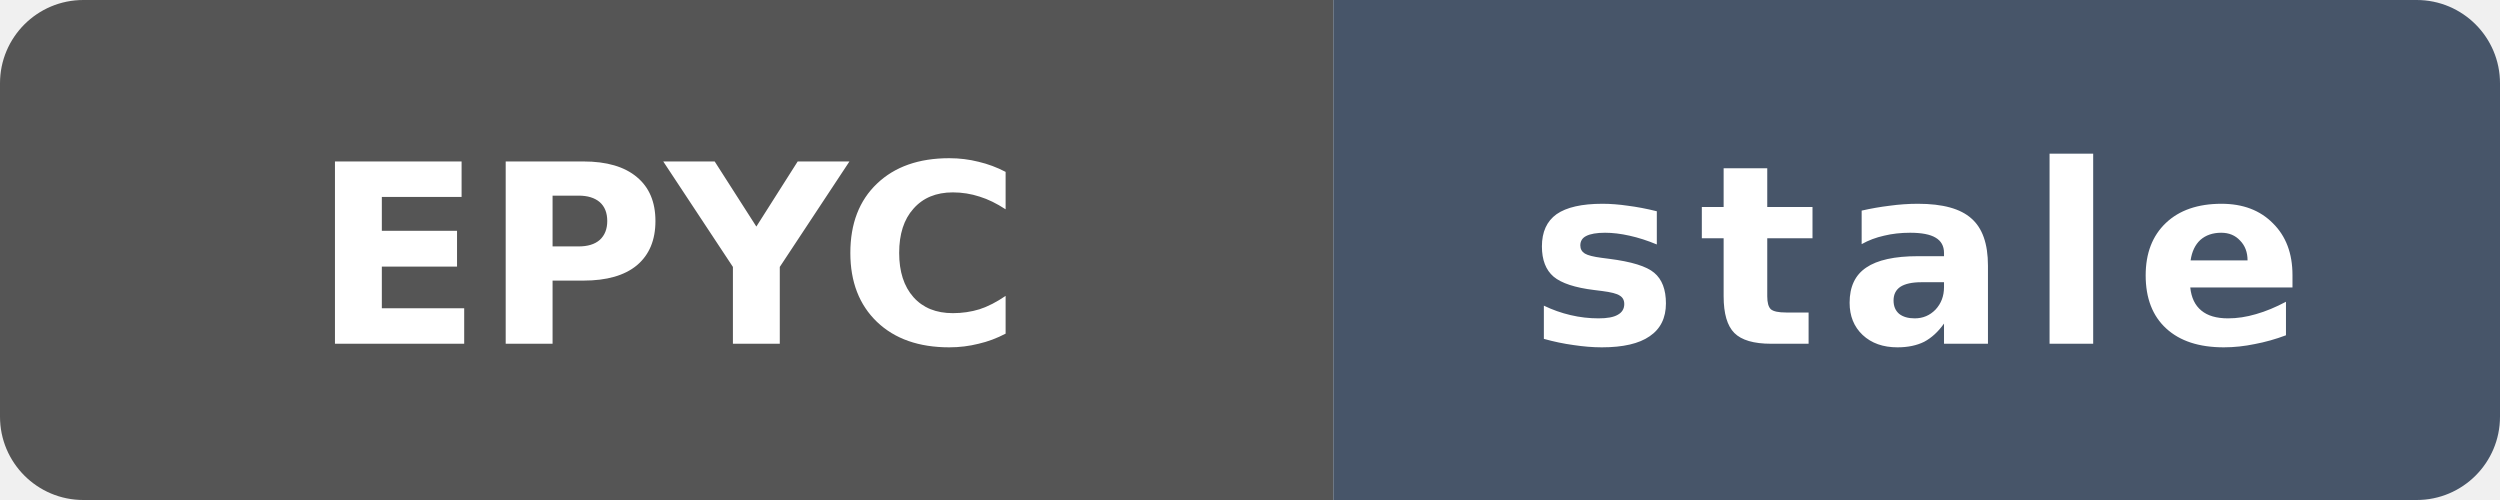
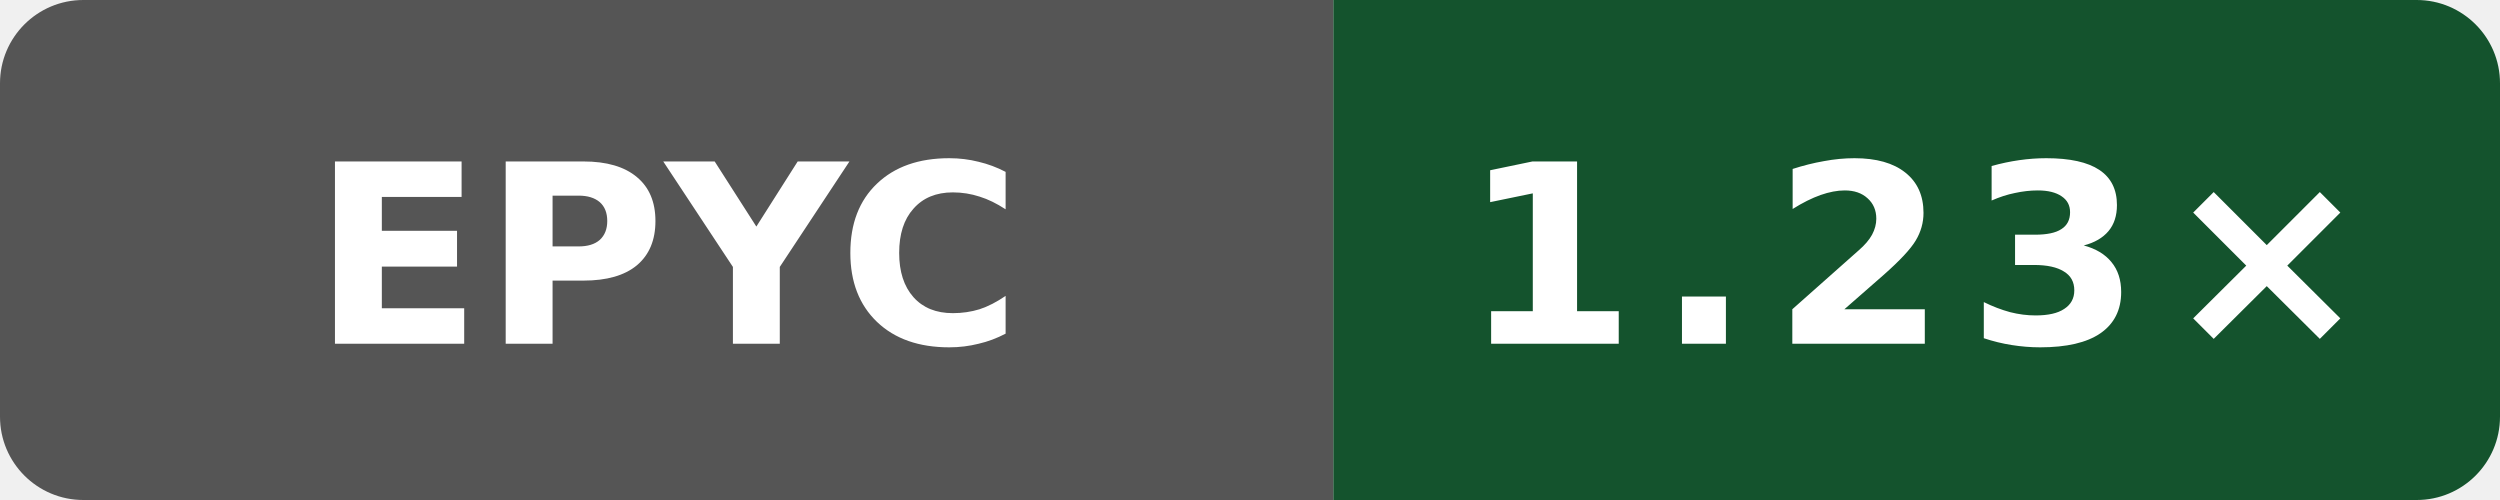
- <svg xmlns="http://www.w3.org/2000/svg" data-original-label="Public O0 generated vs clang; AMD EPYC 9V74 80-Core Processor; revision 0eb0fe355ff3f83f0f2ffe697f97c7e8f251dea6" data-original-message="1.24×" data-original-color="14532d" width="120" height="24" viewBox="0 0 120 24" role="img" aria-label="Public O0 generated vs clang; AMD EPYC 9V74 80-Core Processor; revision 0eb0fe355ff3f83f0f2ffe697f97c7e8f251dea6; measured 0eb0fe355ff3f83f0f2ffe697f97c7e8f251dea6; 174 commits behind main: stale">
+ <svg xmlns="http://www.w3.org/2000/svg" data-original-label="Public O0 generated vs clang; AMD EPYC 7763 64-Core Processor; revision cc79604cdc196d46abdebb888158e8b90d3cac52" data-original-message="1.23×" width="120" height="24" viewBox="0 0 120 24" role="img" aria-label="Public O0 generated vs clang; AMD EPYC 7763 64-Core Processor; revision cc79604cdc196d46abdebb888158e8b90d3cac52; measured cc79604cdc196d46abdebb888158e8b90d3cac52; 0 commits behind main: 1.23×">
  <defs>
    <clipPath id="badge">
      <rect width="120" height="24" rx="4" />
    </clipPath>
  </defs>
  <g clip-path="url(#badge)">
    <rect width="64" height="24" fill="#555" />
-     <rect x="64" width="56" height="24" fill="#475569" />
+     <rect x="64" width="56" height="24" fill="#14532d" />
  </g>
  <text x="32" y="16.5" fill="#fff" text-anchor="middle" font-family="Verdana,Geneva,DejaVu Sans,sans-serif" font-size="12" font-weight="700" textLength="31" lengthAdjust="spacingAndGlyphs">EPYC</text>
-   <text x="92" y="16.5" fill="#fff" text-anchor="middle" font-family="Verdana,Geneva,DejaVu Sans,sans-serif" font-size="12" font-weight="700" letter-spacing="1" textLength="39" lengthAdjust="spacingAndGlyphs">stale</text>
+   <text x="92" y="16.5" fill="#fff" text-anchor="middle" font-family="Verdana,Geneva,DejaVu Sans,sans-serif" font-size="12" font-weight="700" letter-spacing="1" textLength="39" lengthAdjust="spacingAndGlyphs">1.23×</text>
</svg>
